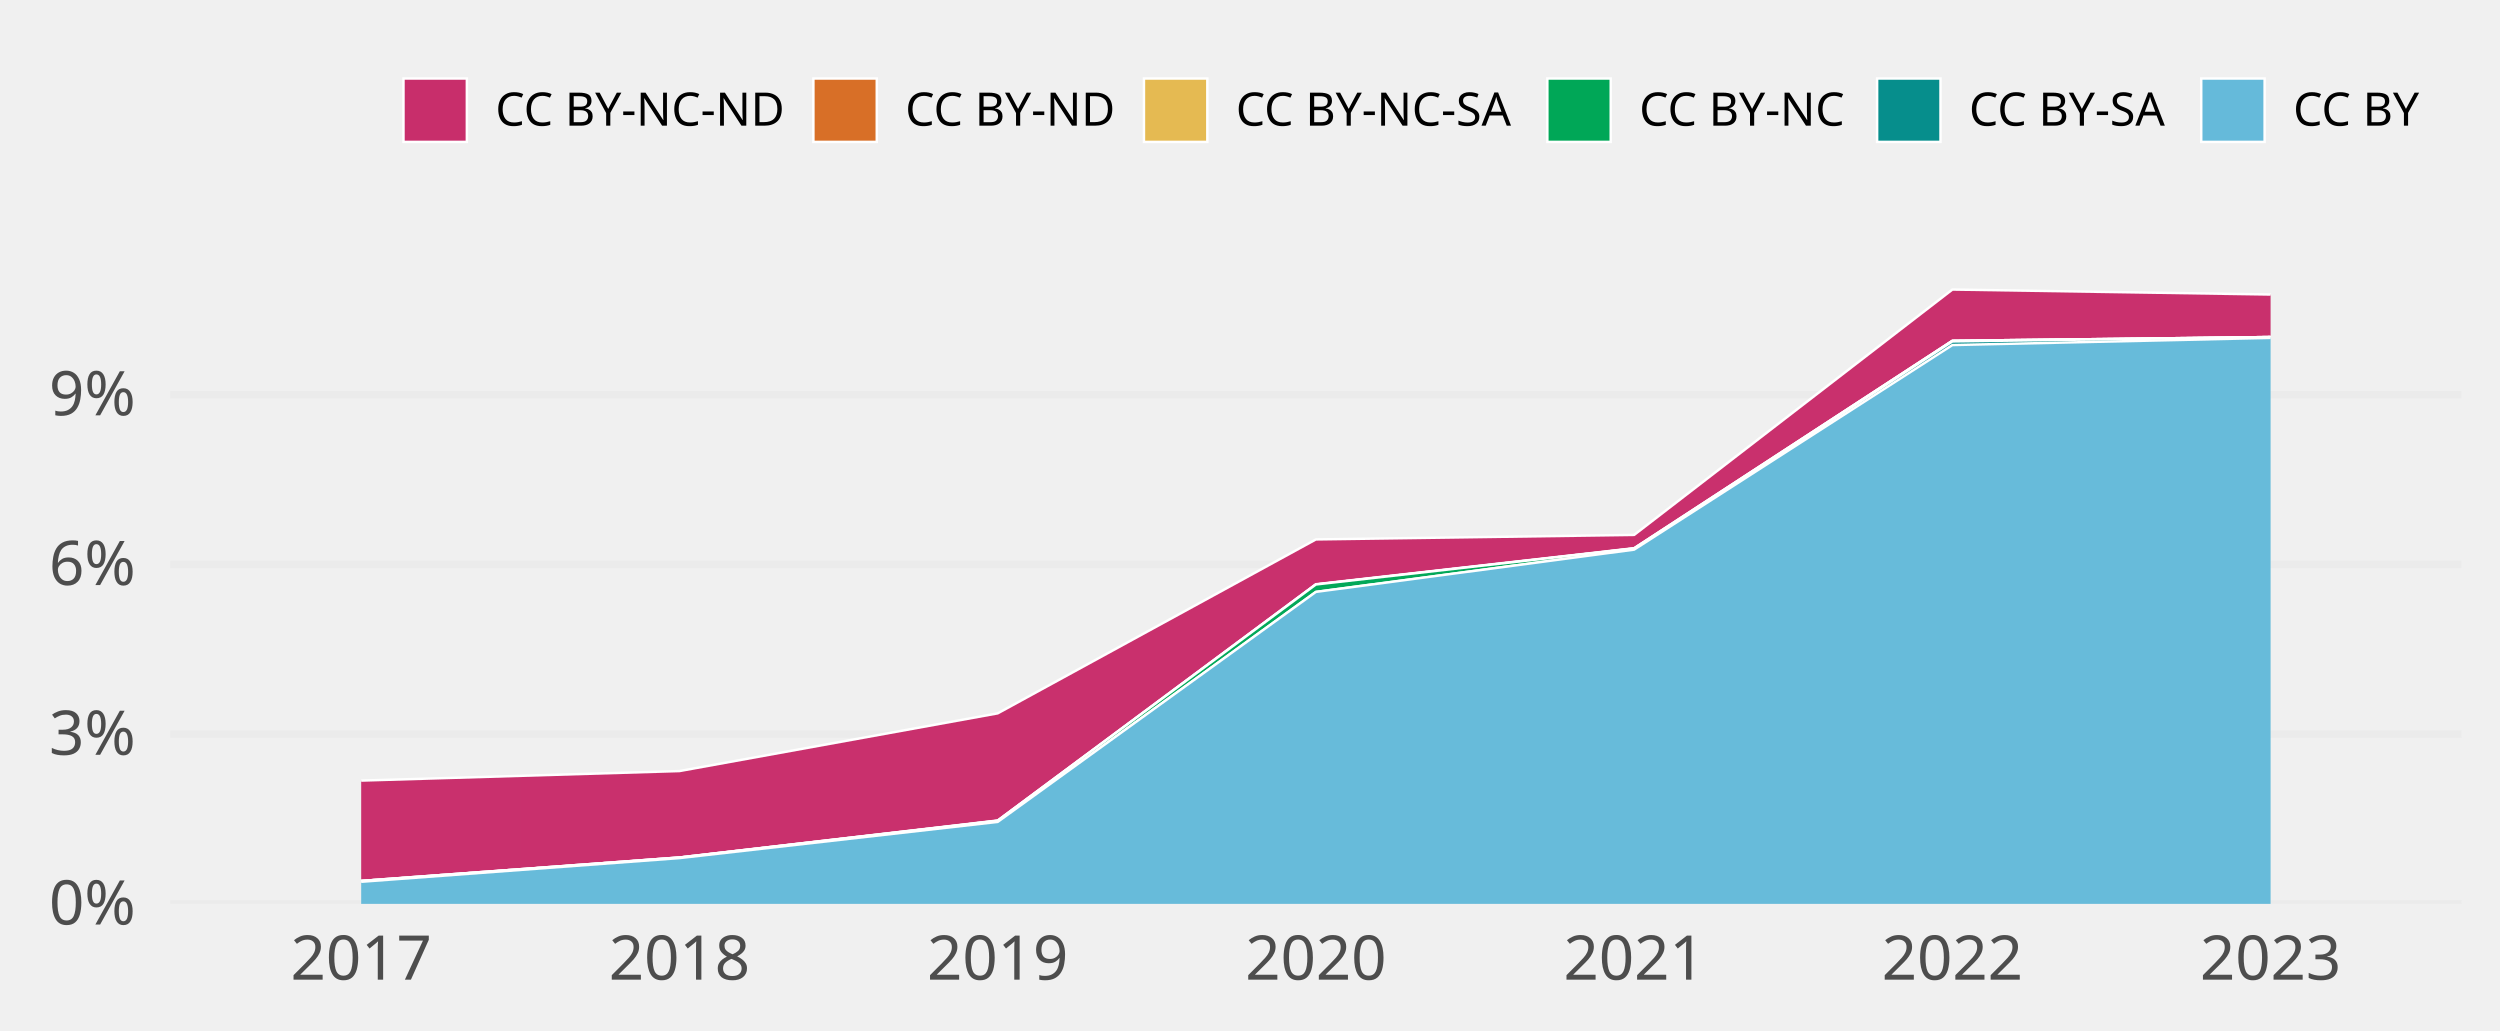
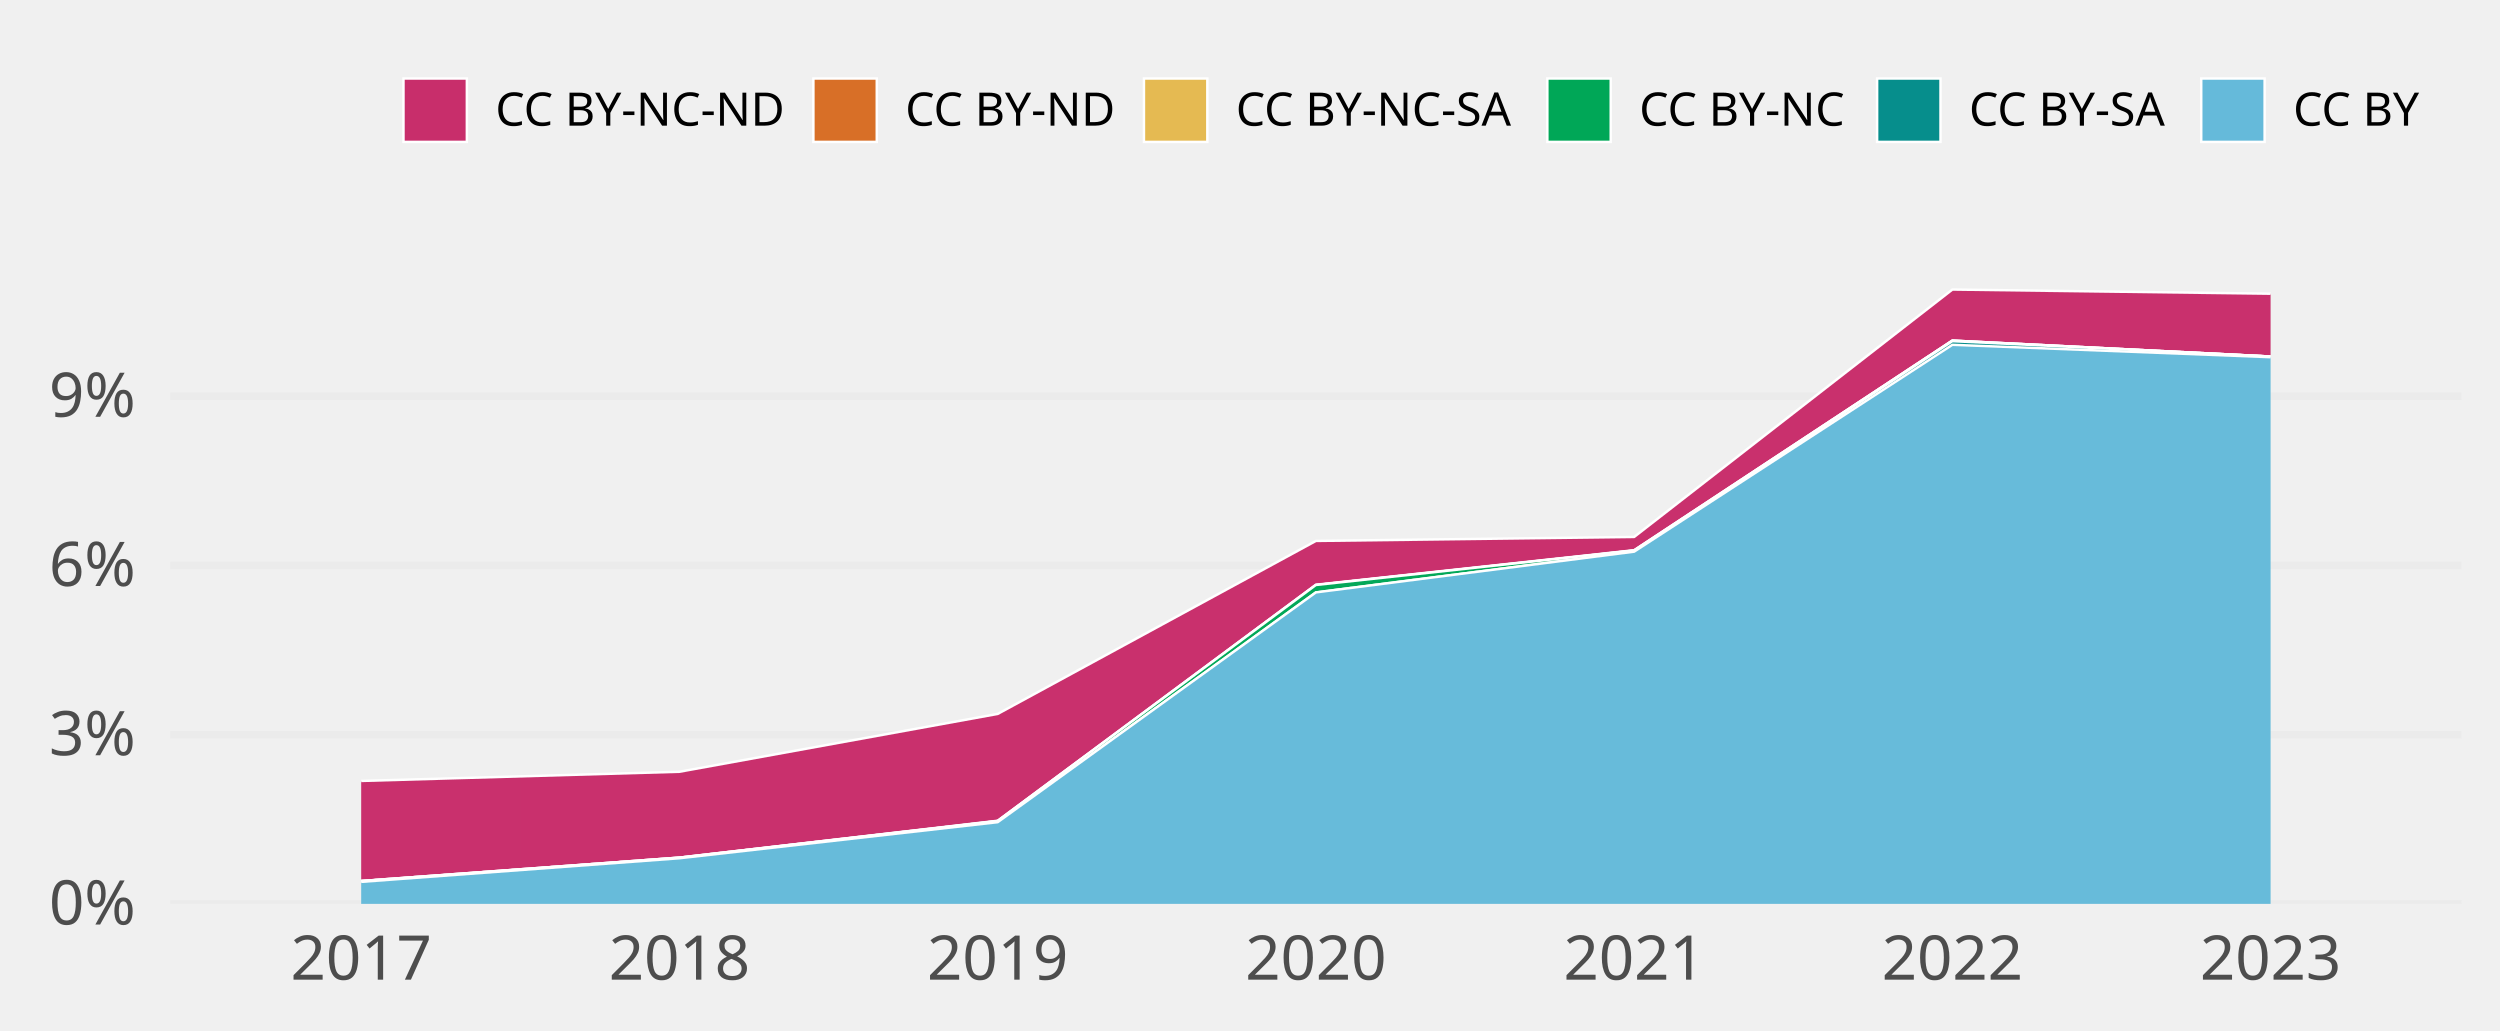
<svg xmlns="http://www.w3.org/2000/svg" class="svglite" width="648.00pt" height="266.98pt" viewBox="0 0 648.00 266.98">
  <defs>
    <style type="text/css">
    .svglite line, .svglite polyline, .svglite polygon, .svglite path, .svglite rect, .svglite circle {
      fill: none;
      stroke: #000000;
      stroke-linecap: round;
      stroke-linejoin: round;
      stroke-miterlimit: 10.00;
    }
    .svglite text {
      white-space: pre;
    }
  </style>
  </defs>
  <rect width="100%" height="100%" style="stroke: none; fill: none;" />
  <defs>
    <clipPath id="cpMC4wMHw2NDguMDB8MC4wMHwyNjYuOTg=">
      <rect x="0.00" y="0.00" width="648.00" height="266.98" />
    </clipPath>
  </defs>
  <g clip-path="url(#cpMC4wMHw2NDguMDB8MC4wMHwyNjYuOTg=)">
</g>
  <defs>
    <clipPath id="cpNDQuMTN8NjM4LjA0fDY3LjA5fDIzNC4yOA==">
      <rect x="44.13" y="67.09" width="593.91" height="167.19" />
    </clipPath>
  </defs>
  <g clip-path="url(#cpNDQuMTN8NjM4LjA0fDY3LjA5fDIzNC4yOA==)">
    <polyline points="44.13,234.28 638.04,234.28 " style="stroke-width: 1.94; stroke: #EBEBEB; stroke-linecap: butt;" />
-     <polyline points="44.13,190.29 638.04,190.29 " style="stroke-width: 1.94; stroke: #EBEBEB; stroke-linecap: butt;" />
-     <polyline points="44.13,146.30 638.04,146.30 " style="stroke-width: 1.94; stroke: #EBEBEB; stroke-linecap: butt;" />
-     <polyline points="44.13,102.31 638.04,102.31 " style="stroke-width: 1.94; stroke: #EBEBEB; stroke-linecap: butt;" />
-     <polygon points="93.62,202.33 176.11,199.86 258.60,184.90 341.08,139.82 423.57,138.65 506.06,75.05 588.54,76.34 588.54,87.36 506.06,88.34 423.57,142.09 341.08,151.43 258.60,212.67 176.11,222.26 93.62,228.33 " style="stroke-width: 0.00; stroke: none; stroke-linecap: butt; fill: #C82E6B;" />
-     <polyline points="93.62,202.33 176.11,199.86 258.60,184.90 341.08,139.82 423.57,138.65 506.06,75.05 588.54,76.34 " style="stroke-width: 0.64; stroke: #FFFFFF; stroke-linecap: butt;" />
-     <polygon points="93.62,228.33 176.11,222.26 258.60,212.67 341.08,151.43 423.57,142.09 506.06,88.34 588.54,87.36 588.54,87.36 506.06,88.34 423.57,142.16 341.08,151.50 258.60,212.74 176.11,222.26 93.62,228.33 " style="stroke-width: 0.00; stroke: none; stroke-linecap: butt; fill: #D86F27;" />
-     <polyline points="93.62,228.33 176.11,222.26 258.60,212.67 341.08,151.43 423.57,142.09 506.06,88.34 588.54,87.36 " style="stroke-width: 0.64; stroke: #FFFFFF; stroke-linecap: butt;" />
-     <polygon points="93.62,228.33 176.11,222.26 258.60,212.74 341.08,151.50 423.57,142.16 506.06,88.34 588.54,87.36 588.54,87.36 506.06,88.34 423.57,142.16 341.08,151.50 258.60,212.74 176.11,222.26 93.62,228.33 " style="stroke-width: 0.00; stroke: none; stroke-linecap: butt; fill: #E5BA52;" />
-     <polyline points="93.62,228.33 176.11,222.26 258.60,212.74 341.08,151.50 423.57,142.16 506.06,88.34 588.54,87.36 " style="stroke-width: 0.64; stroke: #FFFFFF; stroke-linecap: butt;" />
-     <polygon points="93.62,228.33 176.11,222.26 258.60,212.74 341.08,151.50 423.57,142.16 506.06,88.34 588.54,87.36 588.54,87.36 506.06,88.50 423.57,142.46 341.08,153.42 258.60,213.04 176.11,222.42 93.62,228.56 " style="stroke-width: 0.00; stroke: none; stroke-linecap: butt; fill: #00A757;" />
-     <polyline points="93.62,228.33 176.11,222.26 258.60,212.74 341.08,151.50 423.57,142.16 506.06,88.34 588.54,87.36 " style="stroke-width: 0.64; stroke: #FFFFFF; stroke-linecap: butt;" />
-     <polygon points="93.62,228.56 176.11,222.42 258.60,213.04 341.08,153.42 423.57,142.46 506.06,88.50 588.54,87.36 588.54,87.58 506.06,89.44 423.57,142.46 341.08,153.42 258.60,213.04 176.11,222.42 93.62,228.56 " style="stroke-width: 0.00; stroke: none; stroke-linecap: butt; fill: #068E8C;" />
-     <polyline points="93.62,228.56 176.11,222.42 258.60,213.04 341.08,153.42 423.57,142.46 506.06,88.50 588.54,87.36 " style="stroke-width: 0.64; stroke: #FFFFFF; stroke-linecap: butt;" />
-     <polygon points="93.62,228.56 176.11,222.42 258.60,213.04 341.08,153.42 423.57,142.46 506.06,89.44 588.54,87.58 588.54,234.28 506.06,234.28 423.57,234.28 341.08,234.28 258.60,234.28 176.11,234.28 93.62,234.28 " style="stroke-width: 0.00; stroke: none; stroke-linecap: butt; fill: #65BADA;" />
-     <polyline points="93.62,228.56 176.11,222.42 258.60,213.04 341.08,153.42 423.57,142.46 506.06,89.44 588.54,87.58 " style="stroke-width: 0.64; stroke: #FFFFFF; stroke-linecap: butt;" />
+     <polyline points="44.13,190.42 638.04,190.42 " style="stroke-width: 1.94; stroke: #EBEBEB; stroke-linecap: butt;" />
+     <polyline points="44.13,146.55 638.04,146.55 " style="stroke-width: 1.94; stroke: #EBEBEB; stroke-linecap: butt;" />
+     <polyline points="44.13,102.69 638.04,102.69 " style="stroke-width: 1.94; stroke: #EBEBEB; stroke-linecap: butt;" />
+     <polygon points="93.62,202.42 176.11,200.04 258.60,185.05 341.08,140.21 423.57,139.18 506.06,75.05 588.54,76.13 588.54,92.42 506.06,88.28 423.57,142.61 341.08,151.56 258.60,212.73 176.11,222.29 93.62,228.35 " style="stroke-width: 0.00; stroke: none; stroke-linecap: butt; fill: #C82E6B;" />
+     <polyline points="93.62,202.42 176.11,200.04 258.60,185.05 341.08,140.21 423.57,139.18 506.06,75.05 588.54,76.13 " style="stroke-width: 0.64; stroke: #FFFFFF; stroke-linecap: butt;" />
+     <polygon points="93.62,228.35 176.11,222.29 258.60,212.73 341.08,151.56 423.57,142.61 506.06,88.28 588.54,92.42 588.54,92.42 506.06,88.28 423.57,142.69 341.08,151.63 258.60,212.81 176.11,222.29 93.62,228.35 " style="stroke-width: 0.00; stroke: none; stroke-linecap: butt; fill: #D86F27;" />
+     <polyline points="93.62,228.35 176.11,222.29 258.60,212.73 341.08,151.56 423.57,142.61 506.06,88.28 588.54,92.42 " style="stroke-width: 0.64; stroke: #FFFFFF; stroke-linecap: butt;" />
+     <polygon points="93.62,228.35 176.11,222.29 258.60,212.81 341.08,151.63 423.57,142.69 506.06,88.28 588.54,92.42 588.54,92.42 506.06,88.28 423.57,142.69 341.08,151.63 258.60,212.81 176.11,222.29 93.62,228.35 " style="stroke-width: 0.00; stroke: none; stroke-linecap: butt; fill: #E5BA52;" />
+     <polyline points="93.62,228.35 176.11,222.29 258.60,212.81 341.08,151.63 423.57,142.69 506.06,88.28 588.54,92.42 " style="stroke-width: 0.64; stroke: #FFFFFF; stroke-linecap: butt;" />
+     <polygon points="93.62,228.35 176.11,222.29 258.60,212.81 341.08,151.63 423.57,142.69 506.06,88.28 588.54,92.42 588.54,92.42 506.06,88.43 423.57,142.99 341.08,153.55 258.60,213.11 176.11,222.46 93.62,228.58 " style="stroke-width: 0.00; stroke: none; stroke-linecap: butt; fill: #00A757;" />
+     <polyline points="93.62,228.35 176.11,222.29 258.60,212.81 341.08,151.63 423.57,142.69 506.06,88.28 588.54,92.42 " style="stroke-width: 0.64; stroke: #FFFFFF; stroke-linecap: butt;" />
+     <polygon points="93.62,228.58 176.11,222.46 258.60,213.11 341.08,153.55 423.57,142.99 506.06,88.43 588.54,92.42 588.54,92.59 506.06,89.37 423.57,142.99 341.08,153.55 258.60,213.11 176.11,222.46 93.62,228.58 " style="stroke-width: 0.00; stroke: none; stroke-linecap: butt; fill: #068E8C;" />
+     <polyline points="93.62,228.58 176.11,222.46 258.60,213.11 341.08,153.55 423.57,142.99 506.06,88.43 588.54,92.42 " style="stroke-width: 0.64; stroke: #FFFFFF; stroke-linecap: butt;" />
+     <polygon points="93.62,228.58 176.11,222.46 258.60,213.11 341.08,153.55 423.57,142.99 506.06,89.37 588.54,92.59 588.54,234.28 506.06,234.28 423.57,234.28 341.08,234.28 258.60,234.28 176.11,234.28 93.62,234.28 " style="stroke-width: 0.00; stroke: none; stroke-linecap: butt; fill: #65BADA;" />
+     <polyline points="93.62,228.58 176.11,222.46 258.60,213.11 341.08,153.55 423.57,142.99 506.06,89.37 588.54,92.59 " style="stroke-width: 0.64; stroke: #FFFFFF; stroke-linecap: butt;" />
    <rect x="52.38" y="75.05" width="82.49" height="159.23" style="stroke-width: 1.07; stroke: none; stroke-linecap: butt; stroke-linejoin: miter; fill: #FFFFFF; fill-opacity: 0.012;" />
    <rect x="134.87" y="75.05" width="82.49" height="159.23" style="stroke-width: 1.07; stroke: none; stroke-linecap: butt; stroke-linejoin: miter; fill: #FFFFFF; fill-opacity: 0.012;" />
    <rect x="217.35" y="75.05" width="82.49" height="159.23" style="stroke-width: 1.07; stroke: none; stroke-linecap: butt; stroke-linejoin: miter; fill: #FFFFFF; fill-opacity: 0.012;" />
    <rect x="299.84" y="75.05" width="82.49" height="159.23" style="stroke-width: 1.07; stroke: none; stroke-linecap: butt; stroke-linejoin: miter; fill: #FFFFFF; fill-opacity: 0.012;" />
    <rect x="382.33" y="75.05" width="82.49" height="159.23" style="stroke-width: 1.07; stroke: none; stroke-linecap: butt; stroke-linejoin: miter; fill: #FFFFFF; fill-opacity: 0.012;" />
    <rect x="464.81" y="75.05" width="82.49" height="159.23" style="stroke-width: 1.07; stroke: none; stroke-linecap: butt; stroke-linejoin: miter; fill: #FFFFFF; fill-opacity: 0.012;" />
    <rect x="547.30" y="75.05" width="82.49" height="159.23" style="stroke-width: 1.07; stroke: none; stroke-linecap: butt; stroke-linejoin: miter; fill: #FFFFFF; fill-opacity: 0.012;" />
  </g>
  <g clip-path="url(#cpMC4wMHw2NDguMDB8MC4wMHwyNjYuOTg=)">
    <text x="35.16" y="239.63" text-anchor="end" style="font-size: 16.00px;fill: #4D4D4D; font-family: &quot;Atkinson Hyperlegible&quot;;" textLength="25.20px" lengthAdjust="spacingAndGlyphs">0%</text>
-     <text x="35.16" y="195.64" text-anchor="end" style="font-size: 16.00px;fill: #4D4D4D; font-family: &quot;Atkinson Hyperlegible&quot;;" textLength="24.01px" lengthAdjust="spacingAndGlyphs">3%</text>
-     <text x="35.16" y="151.64" text-anchor="end" style="font-size: 16.00px;fill: #4D4D4D; font-family: &quot;Atkinson Hyperlegible&quot;;" textLength="24.40px" lengthAdjust="spacingAndGlyphs">6%</text>
-     <text x="35.16" y="107.65" text-anchor="end" style="font-size: 16.00px;fill: #4D4D4D; font-family: &quot;Atkinson Hyperlegible&quot;;" textLength="24.40px" lengthAdjust="spacingAndGlyphs">9%</text>
+     <text x="35.16" y="195.76" text-anchor="end" style="font-size: 16.00px;fill: #4D4D4D; font-family: &quot;Atkinson Hyperlegible&quot;;" textLength="24.01px" lengthAdjust="spacingAndGlyphs">3%</text>
+     <text x="35.16" y="151.90" text-anchor="end" style="font-size: 16.00px;fill: #4D4D4D; font-family: &quot;Atkinson Hyperlegible&quot;;" textLength="24.40px" lengthAdjust="spacingAndGlyphs">6%</text>
+     <text x="35.16" y="108.03" text-anchor="end" style="font-size: 16.00px;fill: #4D4D4D; font-family: &quot;Atkinson Hyperlegible&quot;;" textLength="24.40px" lengthAdjust="spacingAndGlyphs">9%</text>
    <text x="93.62" y="253.94" text-anchor="middle" style="font-size: 16.00px;fill: #4D4D4D; font-family: &quot;Atkinson Hyperlegible&quot;;" textLength="33.74px" lengthAdjust="spacingAndGlyphs">2017</text>
    <text x="176.11" y="253.94" text-anchor="middle" style="font-size: 16.00px;fill: #4D4D4D; font-family: &quot;Atkinson Hyperlegible&quot;;" textLength="35.42px" lengthAdjust="spacingAndGlyphs">2018</text>
    <text x="258.60" y="253.94" text-anchor="middle" style="font-size: 16.00px;fill: #4D4D4D; font-family: &quot;Atkinson Hyperlegible&quot;;" textLength="35.15px" lengthAdjust="spacingAndGlyphs">2019</text>
    <text x="341.08" y="253.94" text-anchor="middle" style="font-size: 16.00px;fill: #4D4D4D; font-family: &quot;Atkinson Hyperlegible&quot;;" textLength="38.30px" lengthAdjust="spacingAndGlyphs">2020</text>
    <text x="423.57" y="253.94" text-anchor="middle" style="font-size: 16.00px;fill: #4D4D4D; font-family: &quot;Atkinson Hyperlegible&quot;;" textLength="34.37px" lengthAdjust="spacingAndGlyphs">2021</text>
    <text x="506.06" y="253.94" text-anchor="middle" style="font-size: 16.00px;fill: #4D4D4D; font-family: &quot;Atkinson Hyperlegible&quot;;" textLength="36.72px" lengthAdjust="spacingAndGlyphs">2022</text>
    <text x="588.54" y="253.94" text-anchor="middle" style="font-size: 16.00px;fill: #4D4D4D; font-family: &quot;Atkinson Hyperlegible&quot;;" textLength="37.12px" lengthAdjust="spacingAndGlyphs">2023</text>
    <rect x="104.58" y="20.35" width="16.43" height="16.43" style="stroke-width: 0.64; stroke: #FFFFFF; stroke-linecap: butt; stroke-linejoin: miter; fill: #C82E6B;" />
    <rect x="210.83" y="20.35" width="16.43" height="16.43" style="stroke-width: 0.64; stroke: #FFFFFF; stroke-linecap: butt; stroke-linejoin: miter; fill: #D86F27;" />
    <rect x="296.51" y="20.35" width="16.43" height="16.43" style="stroke-width: 0.64; stroke: #FFFFFF; stroke-linecap: butt; stroke-linejoin: miter; fill: #E5BA52;" />
    <rect x="401.07" y="20.35" width="16.43" height="16.43" style="stroke-width: 0.64; stroke: #FFFFFF; stroke-linecap: butt; stroke-linejoin: miter; fill: #00A757;" />
    <rect x="486.55" y="20.35" width="16.43" height="16.43" style="stroke-width: 0.64; stroke: #FFFFFF; stroke-linecap: butt; stroke-linejoin: miter; fill: #068E8C;" />
    <rect x="570.56" y="20.35" width="16.43" height="16.43" style="stroke-width: 0.64; stroke: #FFFFFF; stroke-linecap: butt; stroke-linejoin: miter; fill: #65BADA;" />
    <text x="128.41" y="32.58" style="font-size: 12.00px; font-family: &quot;Atkinson Hyperlegible&quot;;" textLength="75.02px" lengthAdjust="spacingAndGlyphs">CC BY-NC-ND</text>
    <text x="234.65" y="32.58" style="font-size: 12.00px; font-family: &quot;Atkinson Hyperlegible&quot;;" textLength="54.45px" lengthAdjust="spacingAndGlyphs">CC BY-ND</text>
    <text x="320.34" y="32.58" style="font-size: 12.00px; font-family: &quot;Atkinson Hyperlegible&quot;;" textLength="73.34px" lengthAdjust="spacingAndGlyphs">CC BY-NC-SA</text>
    <text x="424.90" y="32.58" style="font-size: 12.00px; font-family: &quot;Atkinson Hyperlegible&quot;;" textLength="54.25px" lengthAdjust="spacingAndGlyphs">CC BY-NC</text>
    <text x="510.38" y="32.58" style="font-size: 12.00px; font-family: &quot;Atkinson Hyperlegible&quot;;" textLength="52.78px" lengthAdjust="spacingAndGlyphs">CC BY-SA</text>
    <text x="594.39" y="32.58" style="font-size: 12.00px; font-family: &quot;Atkinson Hyperlegible&quot;;" textLength="33.69px" lengthAdjust="spacingAndGlyphs">CC BY</text>
  </g>
</svg>
